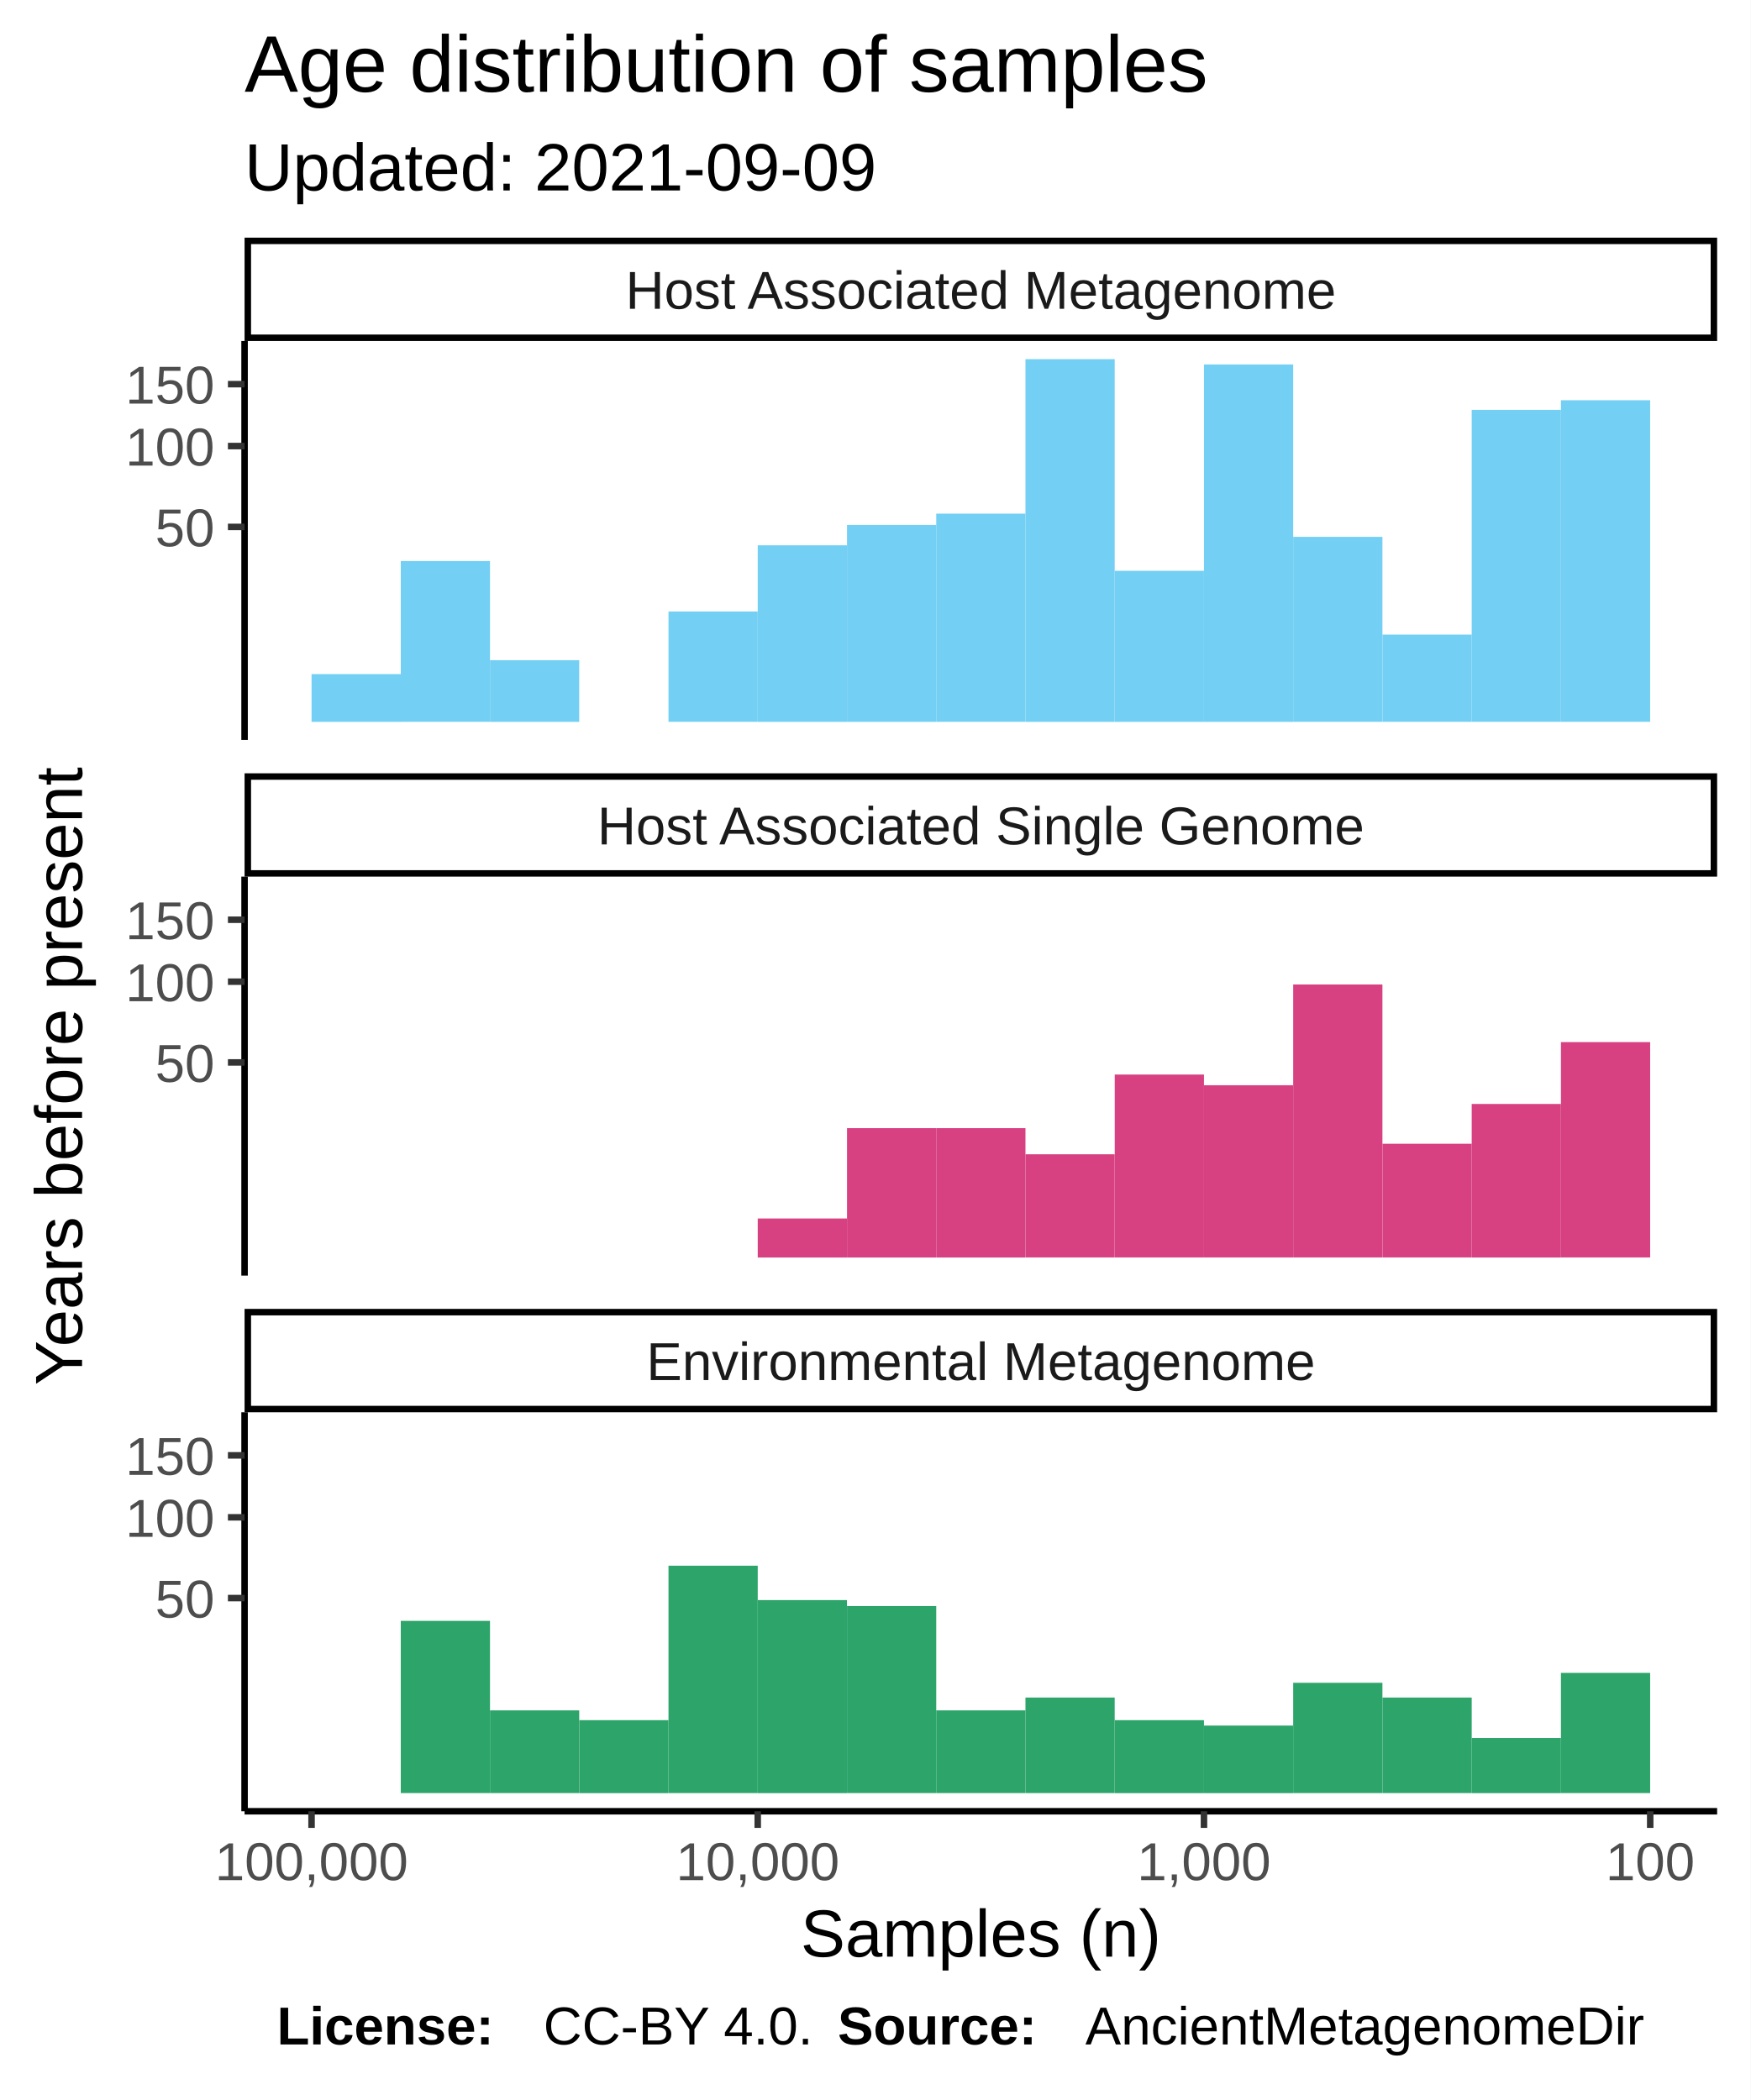
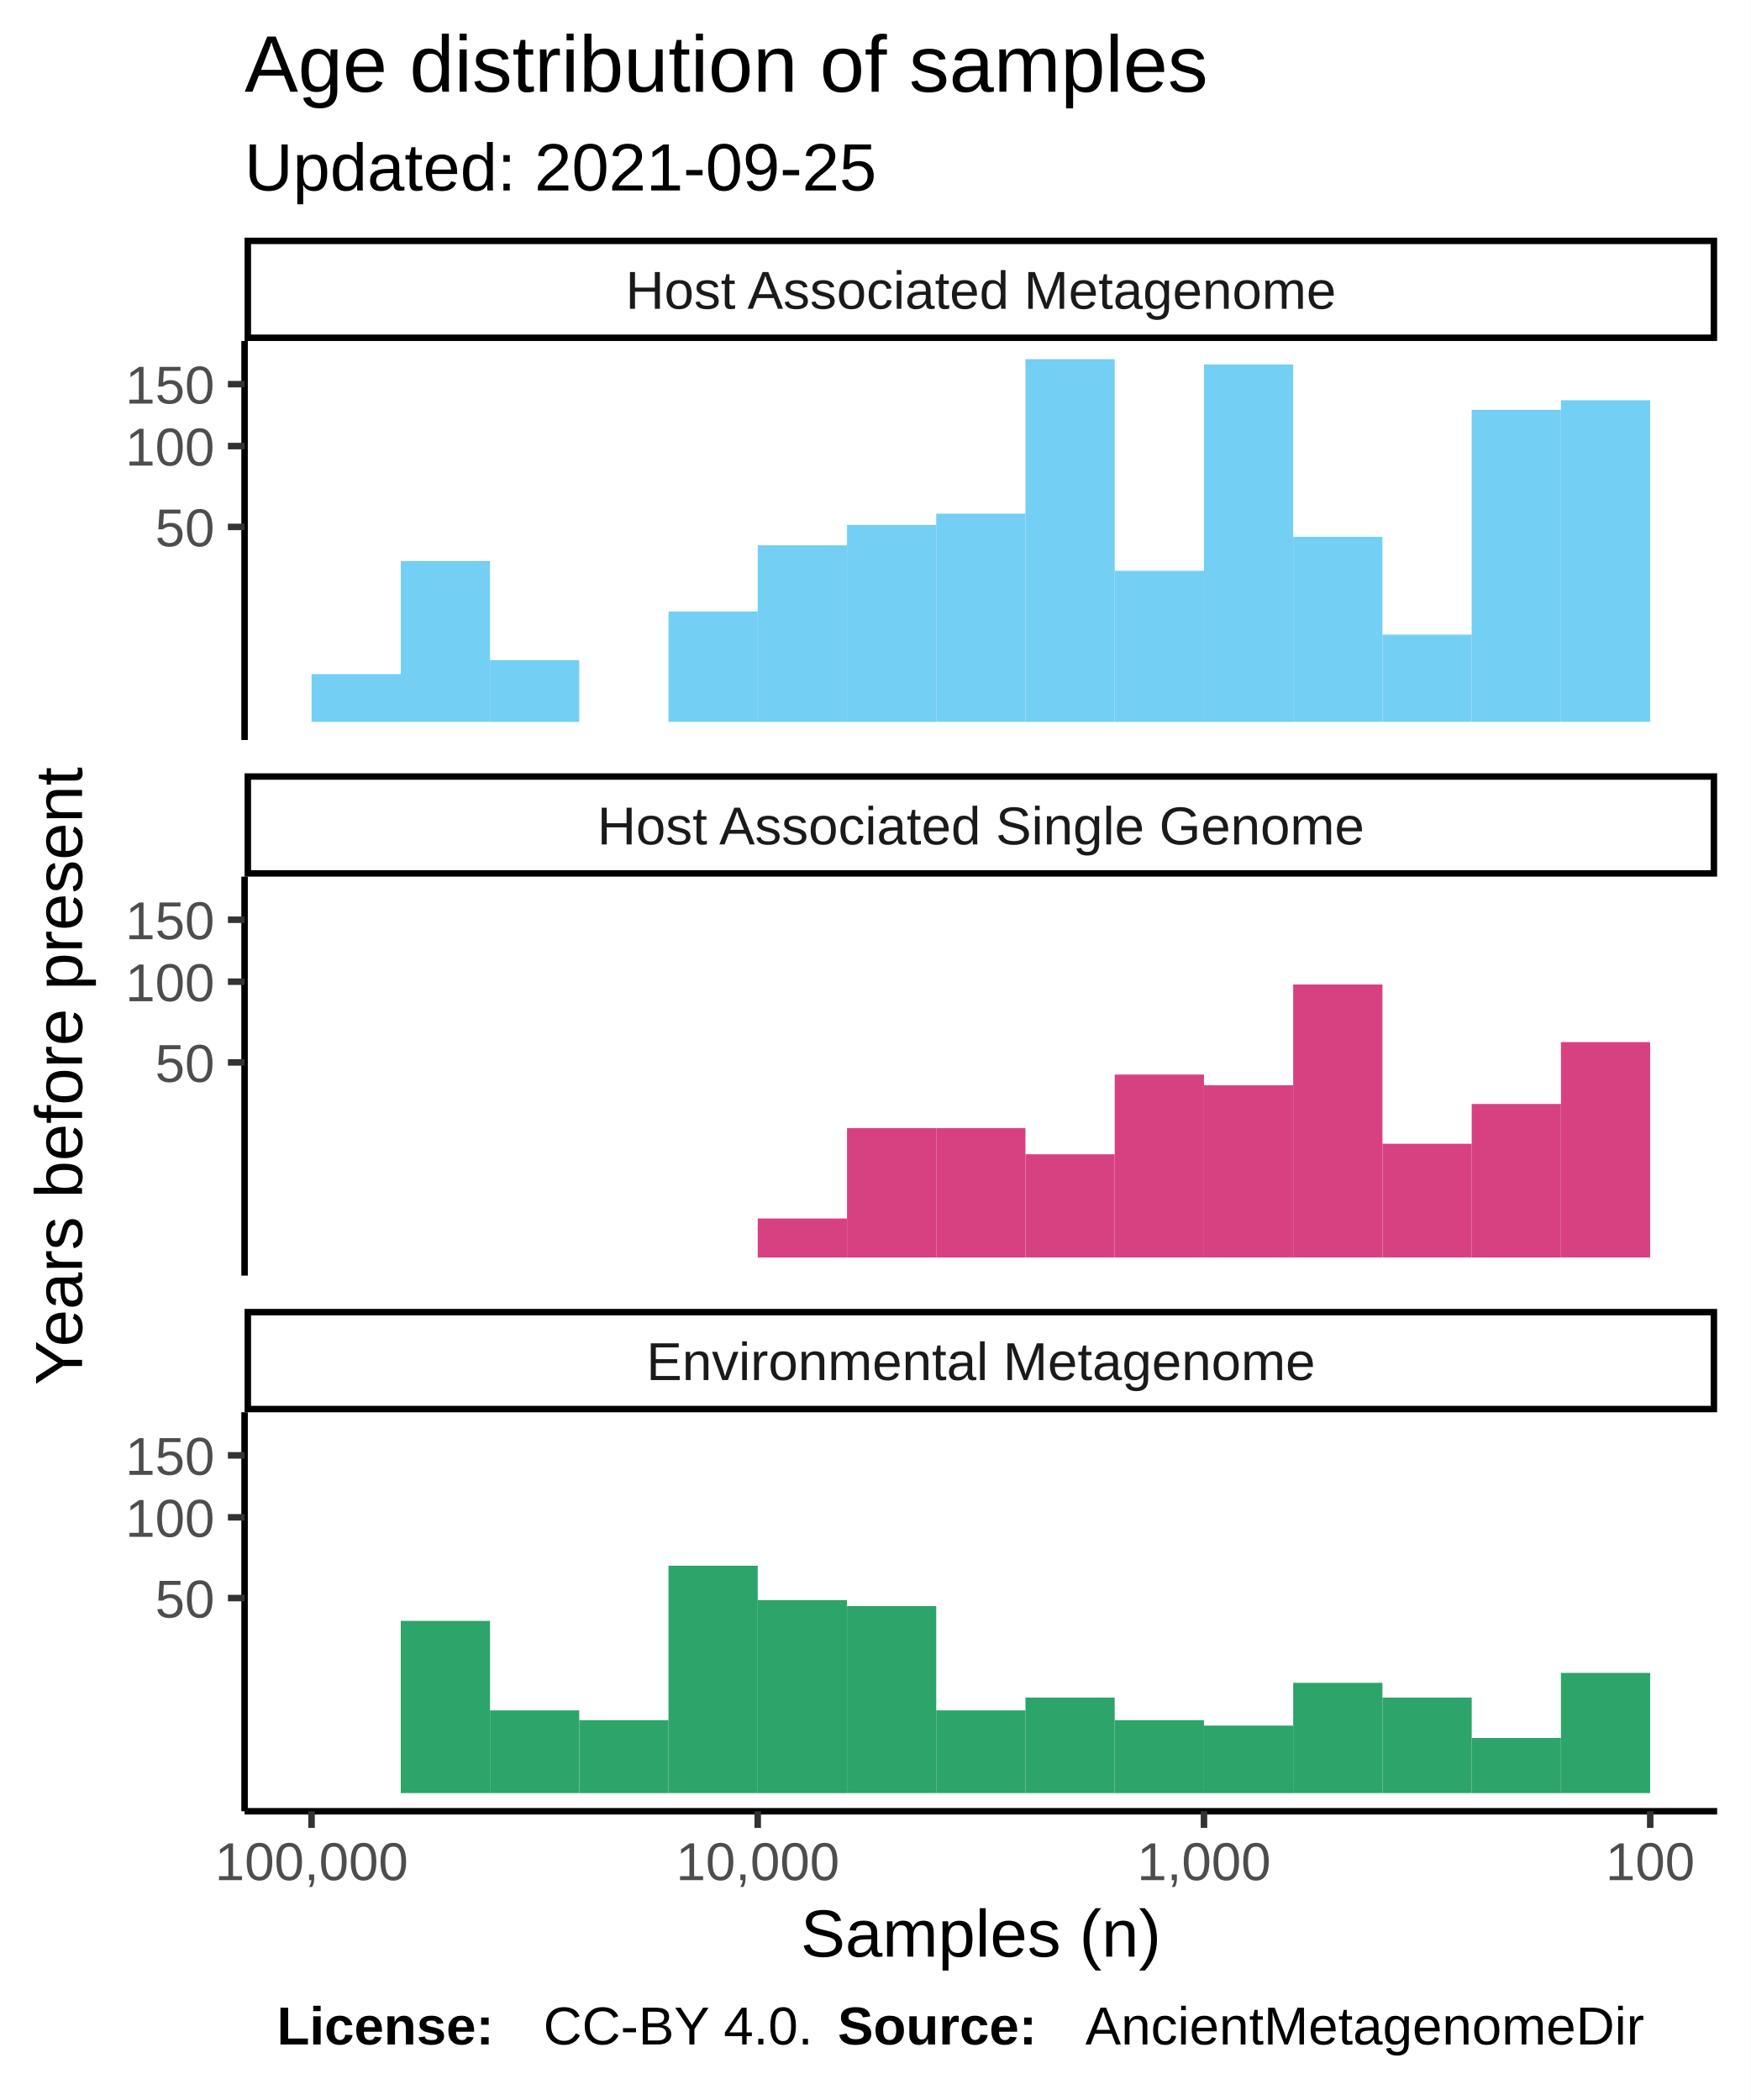
<svg xmlns="http://www.w3.org/2000/svg" class="svglite" width="288.00pt" height="345.60pt" viewBox="0 0 288.00 345.60">
  <defs>
    <style type="text/css">
    .svglite line, .svglite polyline, .svglite polygon, .svglite path, .svglite rect, .svglite circle {
      fill: none;
      stroke: #000000;
      stroke-linecap: round;
      stroke-linejoin: round;
      stroke-miterlimit: 10.00;
    }
  </style>
  </defs>
  <rect width="100%" height="100%" style="stroke: none; fill: #FFFFFF;" />
  <defs>
    <clipPath id="cpMC4wMHwyODguMDB8MC4wMHwzNDUuNjA=">
      <rect x="0.00" y="0.00" width="288.00" height="345.60" />
    </clipPath>
  </defs>
  <g clip-path="url(#cpMC4wMHwyODguMDB8MC4wMHwzNDUuNjA=)">
    <rect x="0.00" y="0.00" width="288.00" height="345.60" style="stroke-width: 1.07; stroke: #FFFFFF; fill: #FFFFFF;" />
  </g>
  <defs>
    <clipPath id="cpNDAuMjR8MjgyLjUyfDU2LjEyfDEyMS43OA==">
      <rect x="40.24" y="56.12" width="242.28" height="65.66" />
    </clipPath>
  </defs>
  <g clip-path="url(#cpNDAuMjR8MjgyLjUyfDU2LjEyfDEyMS43OA==)">
    <rect x="40.24" y="56.12" width="242.28" height="65.66" style="stroke-width: 1.07; stroke: none; fill: #FFFFFF;" />
    <rect x="256.82" y="65.87" width="14.68" height="52.92" style="stroke-width: 1.07; stroke: none; stroke-linecap: square; stroke-linejoin: miter; fill: #73CFF3;" />
    <rect x="242.14" y="67.45" width="14.68" height="51.34" style="stroke-width: 1.07; stroke: none; stroke-linecap: square; stroke-linejoin: miter; fill: #73CFF3;" />
    <rect x="227.46" y="104.44" width="14.68" height="14.35" style="stroke-width: 1.07; stroke: none; stroke-linecap: square; stroke-linejoin: miter; fill: #73CFF3;" />
    <rect x="212.77" y="88.35" width="14.68" height="30.44" style="stroke-width: 1.07; stroke: none; stroke-linecap: square; stroke-linejoin: miter; fill: #73CFF3;" />
    <rect x="198.09" y="59.98" width="14.68" height="58.82" style="stroke-width: 1.07; stroke: none; stroke-linecap: square; stroke-linejoin: miter; fill: #73CFF3;" />
    <rect x="183.41" y="93.94" width="14.68" height="24.86" style="stroke-width: 1.07; stroke: none; stroke-linecap: square; stroke-linejoin: miter; fill: #73CFF3;" />
    <rect x="168.72" y="59.11" width="14.68" height="59.69" style="stroke-width: 1.07; stroke: none; stroke-linecap: square; stroke-linejoin: miter; fill: #73CFF3;" />
    <rect x="154.04" y="84.53" width="14.68" height="34.26" style="stroke-width: 1.07; stroke: none; stroke-linecap: square; stroke-linejoin: miter; fill: #73CFF3;" />
    <rect x="139.36" y="86.39" width="14.68" height="32.41" style="stroke-width: 1.07; stroke: none; stroke-linecap: square; stroke-linejoin: miter; fill: #73CFF3;" />
    <rect x="124.67" y="89.74" width="14.68" height="29.06" style="stroke-width: 1.07; stroke: none; stroke-linecap: square; stroke-linejoin: miter; fill: #73CFF3;" />
    <rect x="109.99" y="100.64" width="14.68" height="18.15" style="stroke-width: 1.07; stroke: none; stroke-linecap: square; stroke-linejoin: miter; fill: #73CFF3;" />
    <rect x="95.31" y="118.80" width="14.68" height="0.00" style="stroke-width: 1.07; stroke: none; stroke-linecap: square; stroke-linejoin: miter; fill: #73CFF3;" />
    <rect x="80.62" y="108.65" width="14.68" height="10.15" style="stroke-width: 1.07; stroke: none; stroke-linecap: square; stroke-linejoin: miter; fill: #73CFF3;" />
    <rect x="65.94" y="92.33" width="14.68" height="26.46" style="stroke-width: 1.07; stroke: none; stroke-linecap: square; stroke-linejoin: miter; fill: #73CFF3;" />
    <rect x="51.26" y="110.94" width="14.68" height="7.86" style="stroke-width: 1.07; stroke: none; stroke-linecap: square; stroke-linejoin: miter; fill: #73CFF3;" />
  </g>
  <g clip-path="url(#cpMC4wMHwyODguMDB8MC4wMHwzNDUuNjA=)">
</g>
  <defs>
    <clipPath id="cpNDAuMjR8MjgyLjUyfDE0NC4yN3wyMDkuOTM=">
      <rect x="40.24" y="144.27" width="242.28" height="65.66" />
    </clipPath>
  </defs>
  <g clip-path="url(#cpNDAuMjR8MjgyLjUyfDE0NC4yN3wyMDkuOTM=)">
    <rect x="40.24" y="144.27" width="242.28" height="65.66" style="stroke-width: 1.07; stroke: none; fill: #FFFFFF;" />
    <rect x="256.82" y="171.50" width="14.68" height="35.44" style="stroke-width: 1.07; stroke: none; stroke-linecap: square; stroke-linejoin: miter; fill: #D74182;" />
    <rect x="242.14" y="181.68" width="14.68" height="25.27" style="stroke-width: 1.07; stroke: none; stroke-linecap: square; stroke-linejoin: miter; fill: #D74182;" />
    <rect x="227.46" y="188.23" width="14.68" height="18.71" style="stroke-width: 1.07; stroke: none; stroke-linecap: square; stroke-linejoin: miter; fill: #D74182;" />
    <rect x="212.77" y="162.02" width="14.68" height="44.92" style="stroke-width: 1.07; stroke: none; stroke-linecap: square; stroke-linejoin: miter; fill: #D74182;" />
    <rect x="198.09" y="178.60" width="14.68" height="28.34" style="stroke-width: 1.07; stroke: none; stroke-linecap: square; stroke-linejoin: miter; fill: #D74182;" />
    <rect x="183.41" y="176.84" width="14.68" height="30.10" style="stroke-width: 1.07; stroke: none; stroke-linecap: square; stroke-linejoin: miter; fill: #D74182;" />
    <rect x="168.72" y="189.96" width="14.68" height="16.98" style="stroke-width: 1.07; stroke: none; stroke-linecap: square; stroke-linejoin: miter; fill: #D74182;" />
    <rect x="154.04" y="185.66" width="14.68" height="21.29" style="stroke-width: 1.07; stroke: none; stroke-linecap: square; stroke-linejoin: miter; fill: #D74182;" />
    <rect x="139.36" y="185.66" width="14.68" height="21.29" style="stroke-width: 1.07; stroke: none; stroke-linecap: square; stroke-linejoin: miter; fill: #D74182;" />
    <rect x="124.67" y="200.53" width="14.68" height="6.42" style="stroke-width: 1.07; stroke: none; stroke-linecap: square; stroke-linejoin: miter; fill: #D74182;" />
  </g>
  <g clip-path="url(#cpMC4wMHwyODguMDB8MC4wMHwzNDUuNjA=)">
</g>
  <defs>
    <clipPath id="cpNDAuMjR8MjgyLjUyfDIzMi40MnwyOTguMDg=">
      <rect x="40.24" y="232.42" width="242.28" height="65.66" />
    </clipPath>
  </defs>
  <g clip-path="url(#cpNDAuMjR8MjgyLjUyfDIzMi40MnwyOTguMDg=)">
    <rect x="40.24" y="232.42" width="242.28" height="65.66" style="stroke-width: 1.07; stroke: none; fill: #FFFFFF;" />
    <rect x="256.82" y="275.31" width="14.68" height="19.78" style="stroke-width: 1.07; stroke: none; stroke-linecap: square; stroke-linejoin: miter; fill: #2DA46A;" />
    <rect x="242.14" y="286.02" width="14.68" height="9.08" style="stroke-width: 1.07; stroke: none; stroke-linecap: square; stroke-linejoin: miter; fill: #2DA46A;" />
    <rect x="227.46" y="279.37" width="14.68" height="15.72" style="stroke-width: 1.07; stroke: none; stroke-linecap: square; stroke-linejoin: miter; fill: #2DA46A;" />
    <rect x="212.77" y="276.94" width="14.68" height="18.15" style="stroke-width: 1.07; stroke: none; stroke-linecap: square; stroke-linejoin: miter; fill: #2DA46A;" />
    <rect x="198.09" y="283.98" width="14.68" height="11.12" style="stroke-width: 1.07; stroke: none; stroke-linecap: square; stroke-linejoin: miter; fill: #2DA46A;" />
    <rect x="183.41" y="283.09" width="14.68" height="12.01" style="stroke-width: 1.07; stroke: none; stroke-linecap: square; stroke-linejoin: miter; fill: #2DA46A;" />
    <rect x="168.72" y="279.37" width="14.68" height="15.72" style="stroke-width: 1.07; stroke: none; stroke-linecap: square; stroke-linejoin: miter; fill: #2DA46A;" />
    <rect x="154.04" y="281.48" width="14.68" height="13.61" style="stroke-width: 1.07; stroke: none; stroke-linecap: square; stroke-linejoin: miter; fill: #2DA46A;" />
    <rect x="139.36" y="264.31" width="14.68" height="30.78" style="stroke-width: 1.07; stroke: none; stroke-linecap: square; stroke-linejoin: miter; fill: #2DA46A;" />
    <rect x="124.67" y="263.33" width="14.68" height="31.77" style="stroke-width: 1.07; stroke: none; stroke-linecap: square; stroke-linejoin: miter; fill: #2DA46A;" />
    <rect x="109.99" y="257.67" width="14.68" height="37.42" style="stroke-width: 1.07; stroke: none; stroke-linecap: square; stroke-linejoin: miter; fill: #2DA46A;" />
    <rect x="95.31" y="283.09" width="14.68" height="12.01" style="stroke-width: 1.07; stroke: none; stroke-linecap: square; stroke-linejoin: miter; fill: #2DA46A;" />
    <rect x="80.62" y="281.48" width="14.68" height="13.61" style="stroke-width: 1.07; stroke: none; stroke-linecap: square; stroke-linejoin: miter; fill: #2DA46A;" />
    <rect x="65.94" y="266.75" width="14.68" height="28.34" style="stroke-width: 1.07; stroke: none; stroke-linecap: square; stroke-linejoin: miter; fill: #2DA46A;" />
    <rect x="51.26" y="295.09" width="14.68" height="0.00" style="stroke-width: 1.07; stroke: none; stroke-linecap: square; stroke-linejoin: miter; fill: #2DA46A;" />
  </g>
  <g clip-path="url(#cpMC4wMHwyODguMDB8MC4wMHwzNDUuNjA=)">
</g>
  <defs>
    <clipPath id="cpNDAuMjR8MjgyLjUyfDIxNS40MXwyMzIuNDI=">
      <rect x="40.24" y="215.41" width="242.28" height="17.01" />
    </clipPath>
  </defs>
  <g clip-path="url(#cpNDAuMjR8MjgyLjUyfDIxNS40MXwyMzIuNDI=)">
    <rect x="40.24" y="215.41" width="242.28" height="17.01" style="stroke-width: 2.13; fill: #FFFFFF;" />
    <text x="161.38" y="227.12" text-anchor="middle" style="font-size: 8.80px; fill: #1A1A1A; font-family: Liberation Sans;" textLength="124.59px" lengthAdjust="spacingAndGlyphs">Environmental Metagenome</text>
  </g>
  <g clip-path="url(#cpMC4wMHwyODguMDB8MC4wMHwzNDUuNjA=)">
</g>
  <defs>
    <clipPath id="cpNDAuMjR8MjgyLjUyfDEyNy4yNnwxNDQuMjc=">
      <rect x="40.24" y="127.26" width="242.28" height="17.01" />
    </clipPath>
  </defs>
  <g clip-path="url(#cpNDAuMjR8MjgyLjUyfDEyNy4yNnwxNDQuMjc=)">
    <rect x="40.24" y="127.26" width="242.28" height="17.01" style="stroke-width: 2.13; fill: #FFFFFF;" />
    <text x="161.38" y="138.97" text-anchor="middle" style="font-size: 8.80px; fill: #1A1A1A; font-family: Liberation Sans;" textLength="140.36px" lengthAdjust="spacingAndGlyphs">Host Associated Single Genome</text>
  </g>
  <g clip-path="url(#cpMC4wMHwyODguMDB8MC4wMHwzNDUuNjA=)">
</g>
  <defs>
    <clipPath id="cpNDAuMjR8MjgyLjUyfDM5LjExfDU2LjEy">
      <rect x="40.24" y="39.11" width="242.28" height="17.01" />
    </clipPath>
  </defs>
  <g clip-path="url(#cpNDAuMjR8MjgyLjUyfDM5LjExfDU2LjEy)">
    <rect x="40.24" y="39.11" width="242.28" height="17.01" style="stroke-width: 2.13; fill: #FFFFFF;" />
    <text x="161.38" y="50.82" text-anchor="middle" style="font-size: 8.80px; fill: #1A1A1A; font-family: Liberation Sans;" textLength="131.12px" lengthAdjust="spacingAndGlyphs">Host Associated Metagenome</text>
  </g>
  <g clip-path="url(#cpMC4wMHwyODguMDB8MC4wMHwzNDUuNjA=)">
    <polyline points="40.24,298.08 282.52,298.08 " style="stroke-width: 1.07; stroke-linecap: butt;" />
    <polyline points="271.51,300.82 271.51,298.08 " style="stroke-width: 1.07; stroke: #333333; stroke-linecap: butt;" />
    <polyline points="198.09,300.82 198.09,298.08 " style="stroke-width: 1.07; stroke: #333333; stroke-linecap: butt;" />
    <polyline points="124.67,300.82 124.67,298.08 " style="stroke-width: 1.07; stroke: #333333; stroke-linecap: butt;" />
    <polyline points="51.26,300.82 51.26,298.08 " style="stroke-width: 1.07; stroke: #333333; stroke-linecap: butt;" />
    <text x="271.51" y="309.42" text-anchor="middle" style="font-size: 8.80px; fill: #4D4D4D; font-family: Liberation Sans;" textLength="16.78px" lengthAdjust="spacingAndGlyphs">100</text>
    <text x="198.09" y="309.42" text-anchor="middle" style="font-size: 8.80px; fill: #4D4D4D; font-family: Liberation Sans;" textLength="25.17px" lengthAdjust="spacingAndGlyphs">1,000</text>
    <text x="124.67" y="309.42" text-anchor="middle" style="font-size: 8.80px; fill: #4D4D4D; font-family: Liberation Sans;" textLength="30.77px" lengthAdjust="spacingAndGlyphs">10,000</text>
    <text x="51.26" y="309.42" text-anchor="middle" style="font-size: 8.80px; fill: #4D4D4D; font-family: Liberation Sans;" textLength="36.36px" lengthAdjust="spacingAndGlyphs">100,000</text>
    <polyline points="40.24,121.78 40.24,56.12 " style="stroke-width: 1.07; stroke-linecap: butt;" />
    <text x="35.31" y="89.91" text-anchor="end" style="font-size: 8.80px; fill: #4D4D4D; font-family: Liberation Sans;" textLength="11.19px" lengthAdjust="spacingAndGlyphs">50</text>
    <text x="35.31" y="76.62" text-anchor="end" style="font-size: 8.80px; fill: #4D4D4D; font-family: Liberation Sans;" textLength="16.78px" lengthAdjust="spacingAndGlyphs">100</text>
    <text x="35.31" y="66.42" text-anchor="end" style="font-size: 8.80px; fill: #4D4D4D; font-family: Liberation Sans;" textLength="16.78px" lengthAdjust="spacingAndGlyphs">150</text>
    <polyline points="37.50,86.71 40.24,86.71 " style="stroke-width: 1.07; stroke: #333333; stroke-linecap: butt;" />
    <polyline points="37.50,73.41 40.24,73.41 " style="stroke-width: 1.07; stroke: #333333; stroke-linecap: butt;" />
    <polyline points="37.50,63.22 40.24,63.22 " style="stroke-width: 1.07; stroke: #333333; stroke-linecap: butt;" />
    <polyline points="40.24,209.93 40.24,144.27 " style="stroke-width: 1.07; stroke-linecap: butt;" />
    <text x="35.31" y="178.06" text-anchor="end" style="font-size: 8.80px; fill: #4D4D4D; font-family: Liberation Sans;" textLength="11.19px" lengthAdjust="spacingAndGlyphs">50</text>
    <text x="35.31" y="164.77" text-anchor="end" style="font-size: 8.80px; fill: #4D4D4D; font-family: Liberation Sans;" textLength="16.78px" lengthAdjust="spacingAndGlyphs">100</text>
    <text x="35.31" y="154.57" text-anchor="end" style="font-size: 8.80px; fill: #4D4D4D; font-family: Liberation Sans;" textLength="16.78px" lengthAdjust="spacingAndGlyphs">150</text>
    <polyline points="37.50,174.85 40.24,174.85 " style="stroke-width: 1.07; stroke: #333333; stroke-linecap: butt;" />
    <polyline points="37.50,161.56 40.24,161.56 " style="stroke-width: 1.07; stroke: #333333; stroke-linecap: butt;" />
    <polyline points="37.50,151.36 40.24,151.36 " style="stroke-width: 1.07; stroke: #333333; stroke-linecap: butt;" />
    <polyline points="40.24,298.08 40.24,232.42 " style="stroke-width: 1.07; stroke-linecap: butt;" />
    <text x="35.31" y="266.21" text-anchor="end" style="font-size: 8.80px; fill: #4D4D4D; font-family: Liberation Sans;" textLength="11.19px" lengthAdjust="spacingAndGlyphs">50</text>
    <text x="35.31" y="252.92" text-anchor="end" style="font-size: 8.80px; fill: #4D4D4D; font-family: Liberation Sans;" textLength="16.78px" lengthAdjust="spacingAndGlyphs">100</text>
    <text x="35.31" y="242.72" text-anchor="end" style="font-size: 8.80px; fill: #4D4D4D; font-family: Liberation Sans;" textLength="16.78px" lengthAdjust="spacingAndGlyphs">150</text>
    <polyline points="37.50,263.00 40.24,263.00 " style="stroke-width: 1.07; stroke: #333333; stroke-linecap: butt;" />
    <polyline points="37.50,249.71 40.24,249.71 " style="stroke-width: 1.07; stroke: #333333; stroke-linecap: butt;" />
    <polyline points="37.50,239.51 40.24,239.51 " style="stroke-width: 1.07; stroke: #333333; stroke-linecap: butt;" />
    <text x="161.38" y="322.01" text-anchor="middle" style="font-size: 11.00px; font-family: Liberation Sans;" textLength="66.03px" lengthAdjust="spacingAndGlyphs">Samples (n)</text>
    <text transform="translate(13.50,177.10) rotate(-90)" text-anchor="middle" style="font-size: 11.00px; font-family: Liberation Sans;" textLength="113.23px" lengthAdjust="spacingAndGlyphs">Years before present</text>
-     <text x="40.24" y="31.34" style="font-size: 11.00px; font-family: Liberation Sans;" textLength="117.95px" lengthAdjust="spacingAndGlyphs">Updated: 2021-09-09</text>
+     <text x="40.24" y="31.34" style="font-size: 11.00px; font-family: Liberation Sans;" textLength="117.95px" lengthAdjust="spacingAndGlyphs">Updated: 2021-09-25</text>
    <text x="40.24" y="15.10" style="font-size: 13.20px; font-family: Liberation Sans;" textLength="180.78px" lengthAdjust="spacingAndGlyphs">Age distribution of samples</text>
    <text x="45.55" y="336.46" style="font-size: 8.80px; font-weight: bold; font-family: Liberation Sans;" textLength="43.86px" lengthAdjust="spacingAndGlyphs">License: </text>
    <text x="89.40" y="336.46" style="font-size: 8.80px; font-family: Liberation Sans;" textLength="48.43px" lengthAdjust="spacingAndGlyphs">CC-BY 4.0. </text>
    <text x="137.83" y="336.46" style="font-size: 8.80px; font-weight: bold; font-family: Liberation Sans;" textLength="40.75px" lengthAdjust="spacingAndGlyphs">Source: </text>
    <text x="178.58" y="336.46" style="font-size: 8.80px; font-family: Liberation Sans;" textLength="103.94px" lengthAdjust="spacingAndGlyphs">AncientMetagenomeDir</text>
  </g>
</svg>
